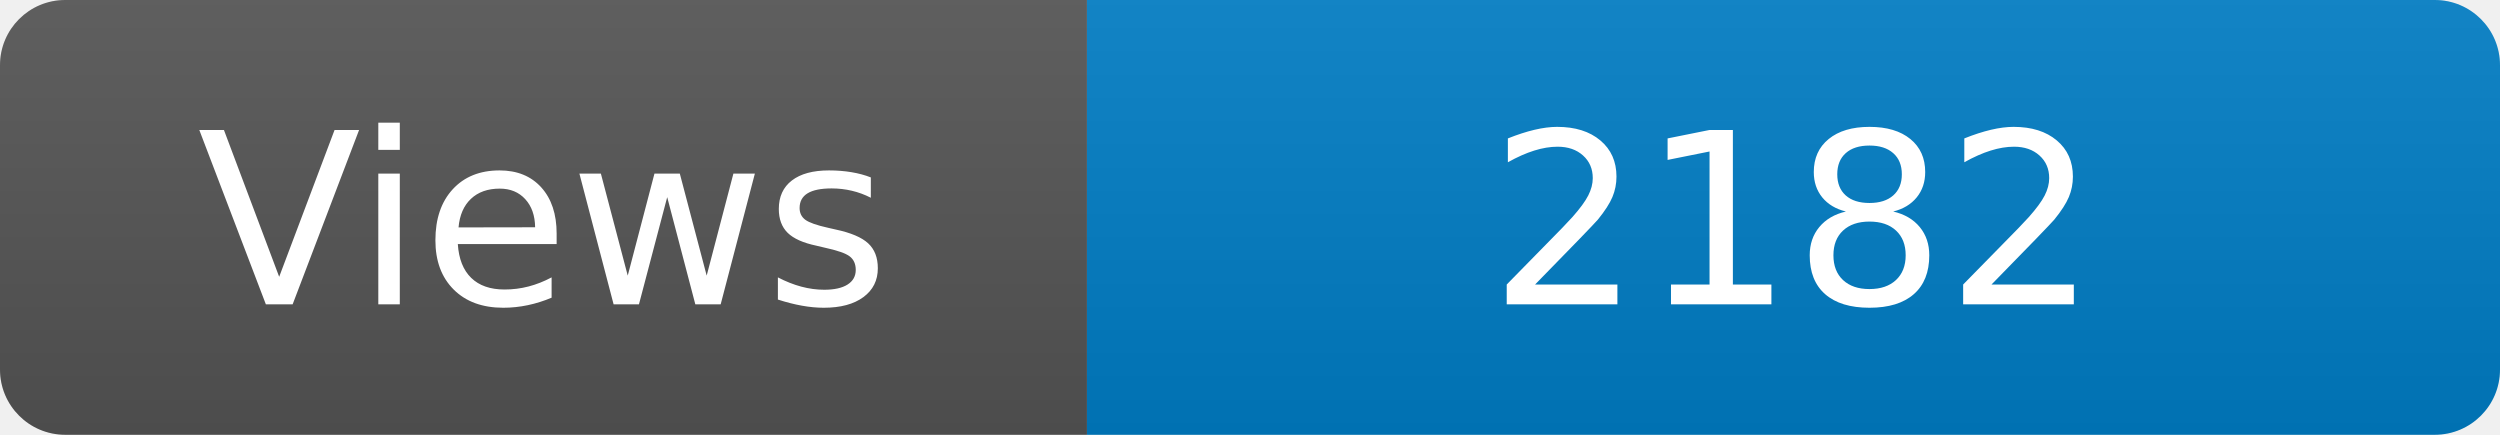
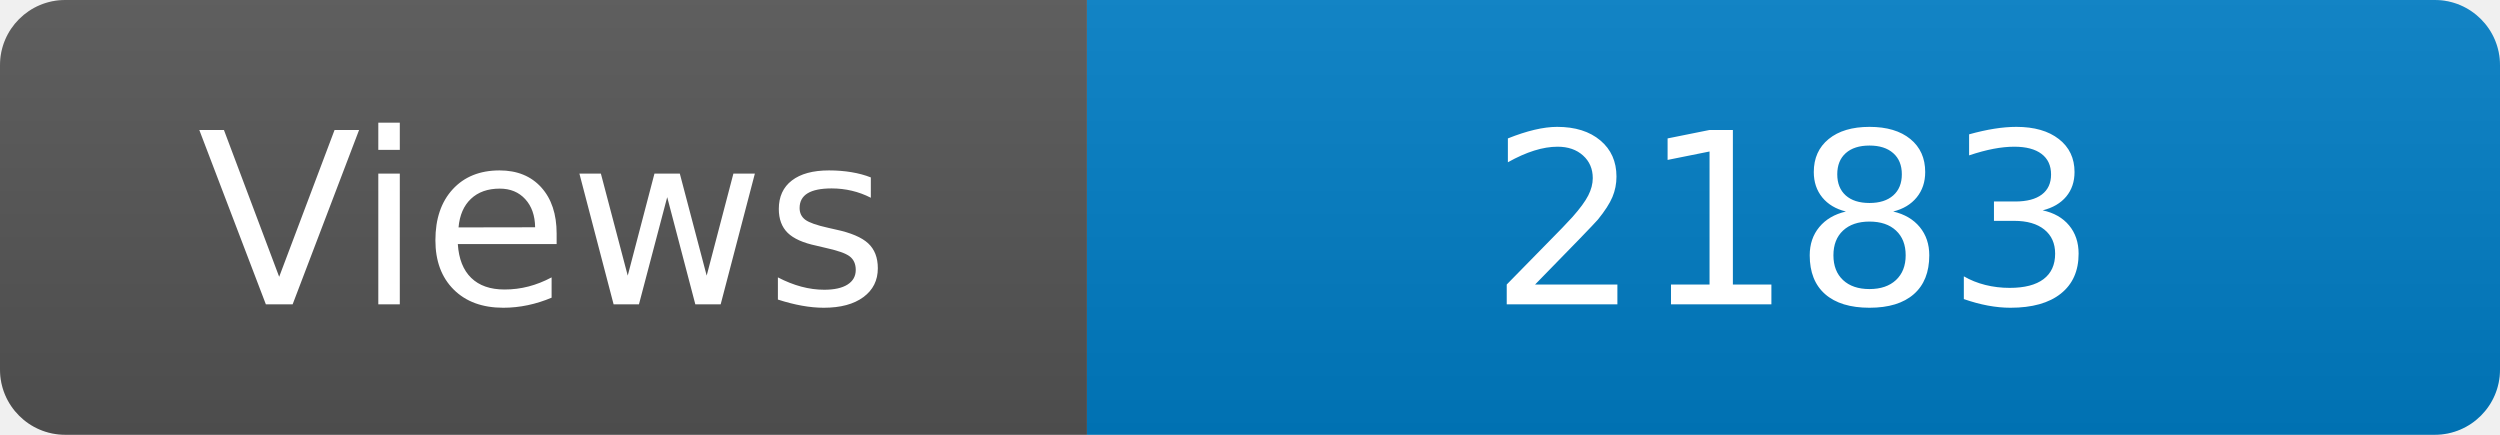
<svg xmlns="http://www.w3.org/2000/svg" width="115" height="20" role="img" aria-label="Maintained?: yes">
  <linearGradient id="s" x2="0" y2="100%">
    <stop offset="0" stop-color="#bbb" stop-opacity=".1" />
    <stop offset="1" stop-opacity=".1" />
  </linearGradient>
  <clipPath id="r">
    <rect width="115" height="20" rx="3" fill="#fff" />
  </clipPath>
  <g clip-path="url(#r)">
    <rect width="50" height="20" fill="#555" />
    <rect x="50" width="160" height="20" fill="#007ec6" />
    <rect width="115" height="20" fill="url(#s)" />
  </g>
  <g fill="#fff" text-anchor="middle" font-family="Verdana,Geneva,DejaVu Sans,sans-serif" font-size="110">
    <text x="250" y="140" transform="scale(.1)" fill="#fff">Views</text>
-     <text x="825" y="140" transform="scale(.1)" fill="#fff">2182</text>
+     <text x="825" y="140" transform="scale(.1)" fill="#fff">2183</text>
  </g>
</svg>
